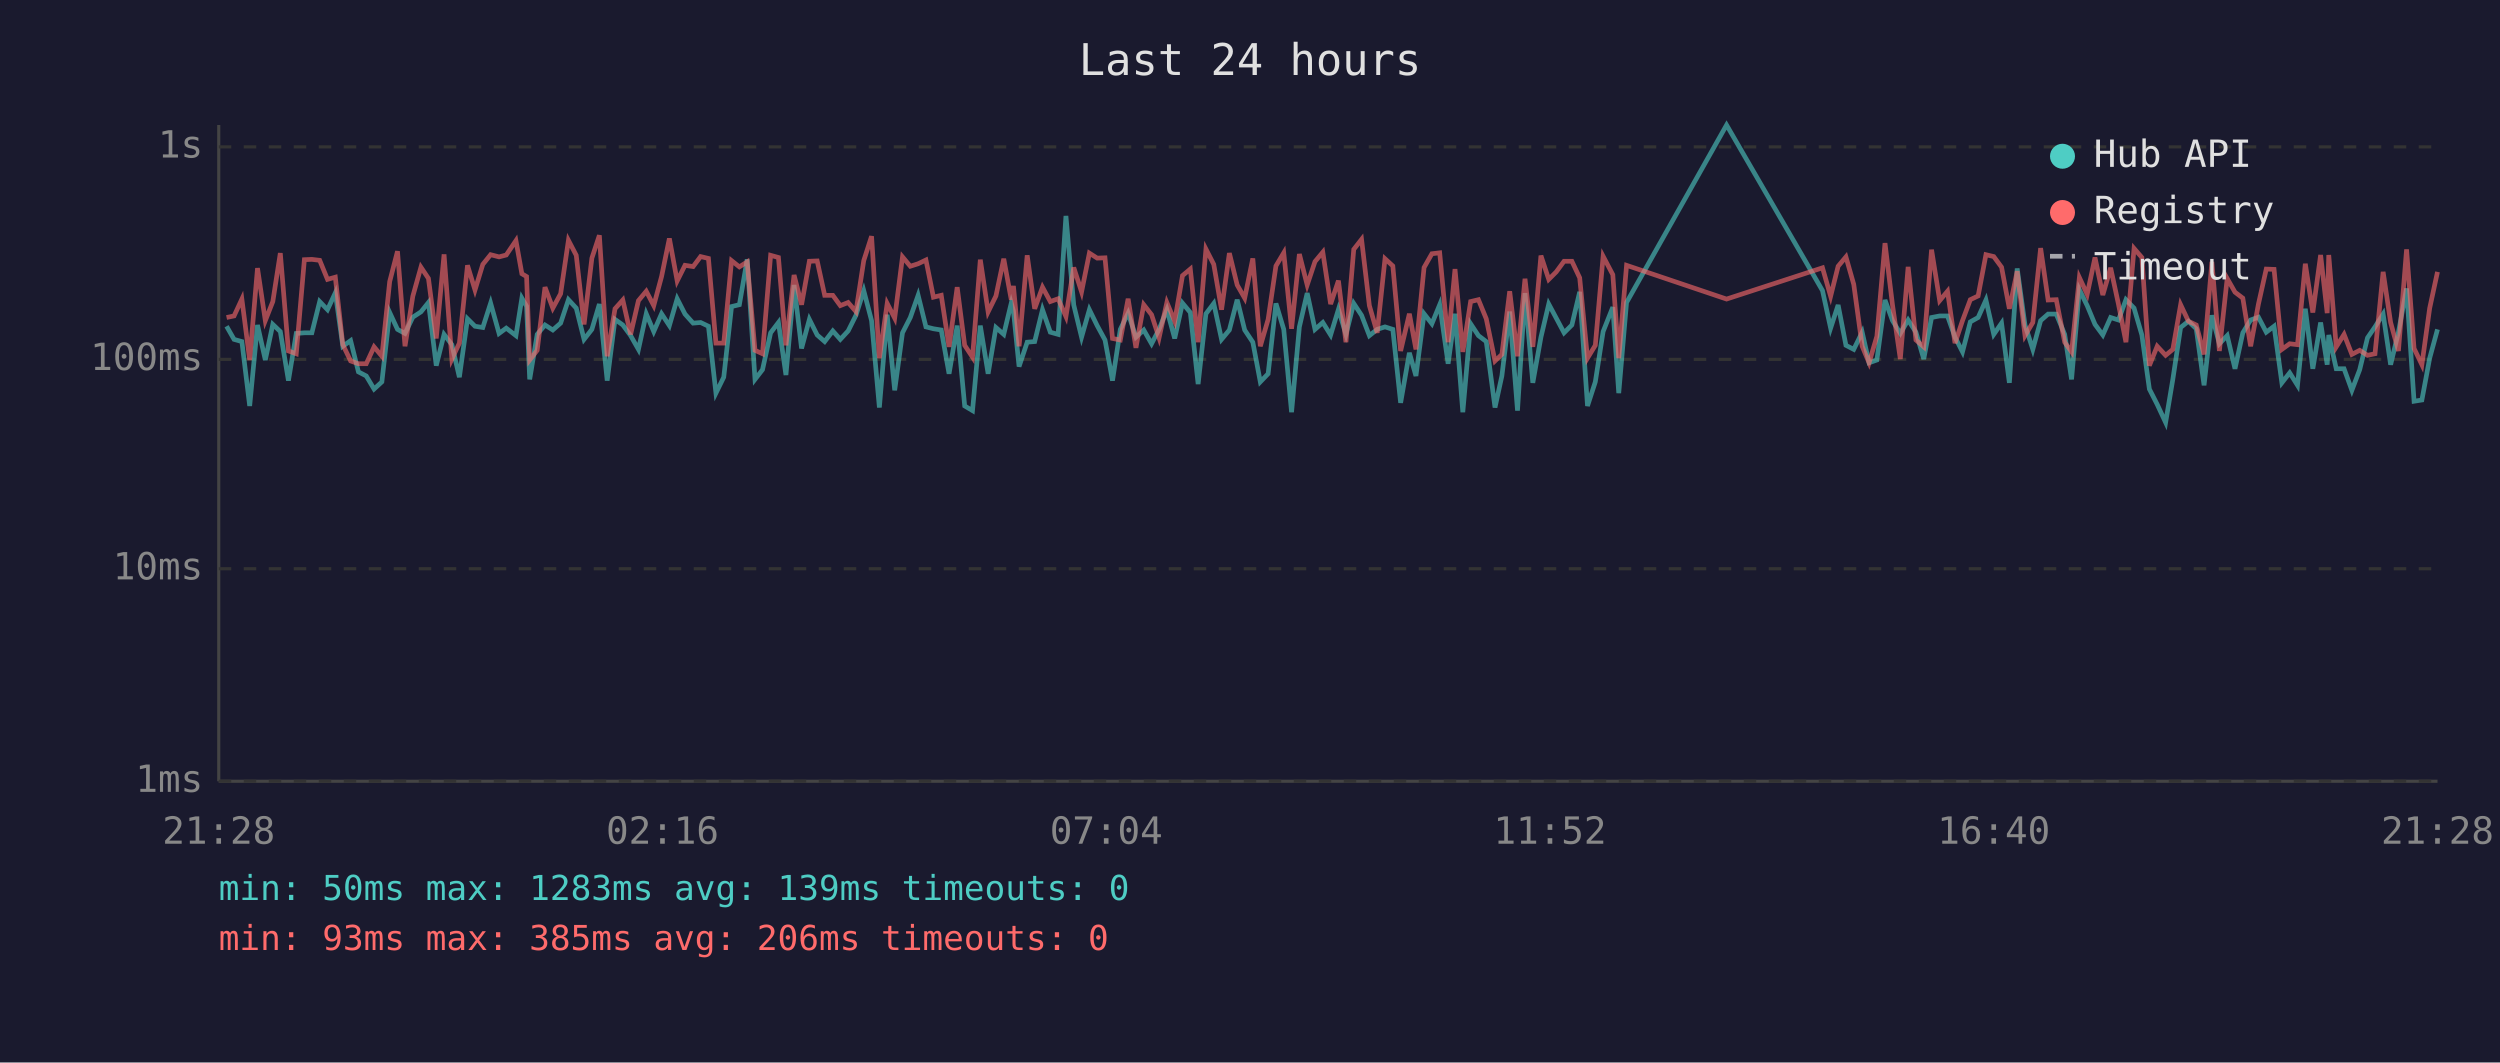
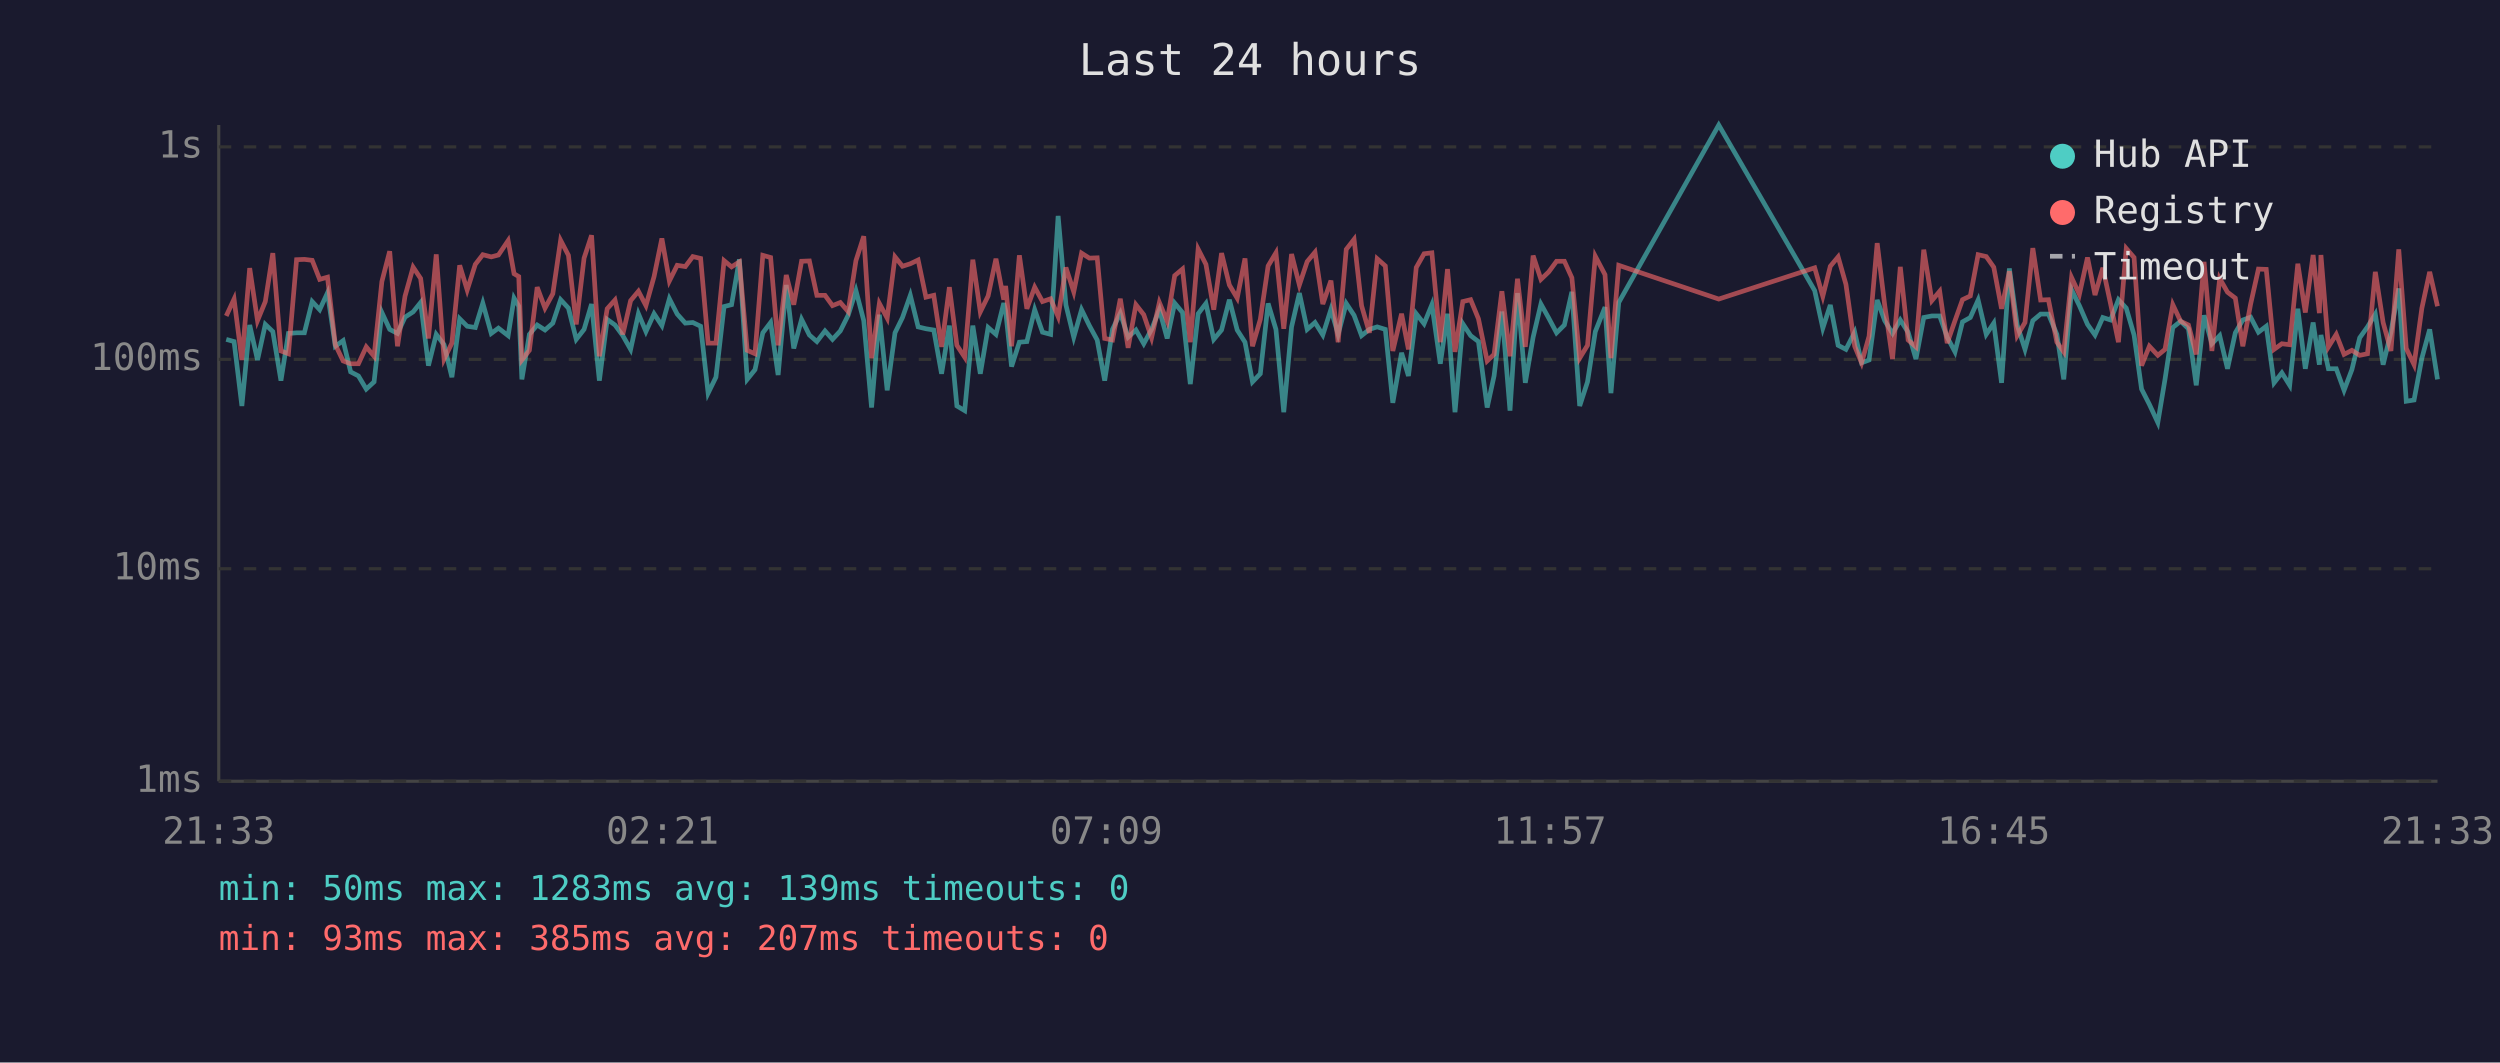
<svg xmlns="http://www.w3.org/2000/svg" viewBox="0 0 800 340" font-family="monospace" font-size="12">
  <rect width="800" height="340" fill="#1a1a2e" />
  <text x="400" y="24" fill="#e0e0e0" font-size="14" text-anchor="middle">Last 24 hours</text>
  <line x1="70" y1="40" x2="70" y2="250" stroke="#444" stroke-width="1" />
  <line x1="70" y1="250" x2="780" y2="250" stroke="#444" stroke-width="1" />
  <line x1="70" y1="250" x2="780" y2="250" stroke="#333" stroke-width="1" stroke-dasharray="4" />
  <text x="65" y="250" fill="#888" text-anchor="end" dominant-baseline="middle">1ms</text>
  <line x1="70" y1="182" x2="780" y2="182" stroke="#333" stroke-width="1" stroke-dasharray="4" />
  <text x="65" y="182" fill="#888" text-anchor="end" dominant-baseline="middle">10ms</text>
  <line x1="70" y1="115" x2="780" y2="115" stroke="#333" stroke-width="1" stroke-dasharray="4" />
  <text x="65" y="115" fill="#888" text-anchor="end" dominant-baseline="middle">100ms</text>
  <line x1="70" y1="47" x2="780" y2="47" stroke="#333" stroke-width="1" stroke-dasharray="4" />
  <text x="65" y="47" fill="#888" text-anchor="end" dominant-baseline="middle">1s</text>
-   <text x="70" y="270" fill="#888" text-anchor="middle">21:28</text>
-   <text x="212" y="270" fill="#888" text-anchor="middle">02:16</text>
-   <text x="354" y="270" fill="#888" text-anchor="middle">07:04</text>
-   <text x="496" y="270" fill="#888" text-anchor="middle">11:52</text>
-   <text x="638" y="270" fill="#888" text-anchor="middle">16:40</text>
-   <text x="780" y="270" fill="#888" text-anchor="middle">21:28</text>
-   <polyline points="72.5,104.4 74.9,108.6 77.4,109.3 79.9,129.9 82.4,104.0 84.9,115.2 87.3,103.8 89.7,106.1 92.3,121.8 94.8,106.7 97.4,106.5 99.8,106.5 102.3,96.5 104.8,99.1 107.3,93.7 109.7,110.8 112.2,109.0 114.7,119.0 117.2,120.3 119.7,124.5 122.2,122.2 124.7,100.0 127.2,105.4 129.6,106.7 132.1,101.5 134.7,99.8 137.1,96.8 139.6,117.0 142.1,107.0 144.6,110.3 147.0,120.7 149.6,102.0 152.0,104.4 154.5,104.8 157.0,97.0 159.7,106.7 162.0,105.0 165.1,107.4 167.0,95.4 168.5,98.0 169.5,121.4 171.9,107.0 174.4,104.0 176.9,105.6 179.4,103.4 181.9,95.9 184.4,98.6 186.9,108.6 189.4,105.4 191.8,97.3 194.3,121.8 196.8,102.2 199.3,104.0 201.8,107.4 204.3,111.8 206.8,100.4 209.2,106.1 211.7,100.4 214.2,104.2 216.7,95.6 219.2,100.5 221.8,103.4 224.2,103.2 226.7,104.4 229.1,125.8 231.6,120.7 234.1,98.1 236.6,97.5 239.1,83.0 241.6,121.4 244.0,118.3 246.6,106.5 249.1,103.2 251.5,120.0 254.1,91.2 256.5,111.5 259.0,102.2 261.5,107.2 263.9,109.3 266.5,105.9 268.9,108.6 271.4,105.9 273.9,100.9 276.4,93.0 278.9,102.6 281.4,130.4 283.9,100.7 286.3,124.9 288.8,106.5 291.3,101.6 293.8,94.5 296.3,104.6 298.7,105.2 301.2,105.6 303.7,119.6 306.3,104.2 308.7,129.9 311.2,131.4 313.7,104.2 316.2,119.6 318.7,104.8 321.2,107.0 323.6,97.0 324.3,99.5 326.1,117.3 328.7,109.5 331.1,109.3 333.6,99.1 336.1,106.3 338.6,107.0 341.1,69.1 343.6,97.6 346.1,107.9 348.6,99.1 351.1,104.2 353.6,108.8 356.0,121.8 358.5,105.4 361.0,100.2 363.5,107.9 366.0,105.6 368.5,110.0 370.9,105.4 373.4,99.1 375.9,108.3 378.4,97.0 380.9,100.0 383.4,122.9 385.9,100.4 388.4,97.1 390.9,108.6 393.4,105.6 395.9,95.9 398.3,105.6 400.9,109.5 403.3,122.2 405.8,119.6 408.3,97.1 410.8,105.4 413.3,131.9 415.8,104.6 418.3,93.8 420.8,105.4 423.3,103.2 425.8,107.2 428.3,99.0 430.7,107.0 433.2,97.1 435.7,100.9 438.2,107.4 440.7,105.4 443.2,104.6 445.7,105.4 448.2,128.9 451.0,112.9 453.1,120.3 455.7,100.4 458.2,103.6 460.7,97.5 463.4,116.4 465.6,100.4 468.1,131.9 470.6,103.6 473.1,107.4 475.6,109.3 478.4,130.4 480.6,120.3 483.1,99.7 485.6,131.4 488.0,93.8 490.5,122.5 493.1,107.9 495.6,97.3 498.0,101.8 500.5,106.5 503.0,104.0 505.5,93.4 508.0,129.9 510.5,122.2 513.0,106.1 516.1,98.3 518.0,125.8 520.5,96.8 552.5,40.0 583.2,93.0 585.8,105.0 588.2,97.6 590.7,110.5 593.2,111.8 595.9,106.3 598.1,116.1 600.6,115.2 603.2,96.0 605.6,102.6 608.1,106.7 610.6,102.4 613.1,106.3 615.6,114.9 618.1,101.6 620.7,101.1 623.2,101.1 625.6,107.9 628.0,112.6 630.5,103.0 633.0,101.6 635.5,96.0 638.0,107.0 640.5,103.4 643.0,122.5 645.5,85.9 648.0,104.0 650.5,111.8 653.0,102.6 655.4,100.5 658.0,100.5 660.7,107.0 662.9,121.4 665.4,92.7 667.9,97.8 670.4,103.8 672.9,107.2 675.4,101.6 677.9,102.4 680.3,95.9 682.9,98.6 685.4,107.2 687.8,124.5 690.3,129.4 693.0,135.2 695.3,121.4 697.8,104.8 700.3,102.8 702.8,105.2 705.3,123.3 707.8,100.9 710.2,110.0 712.7,107.4 715.2,118.0 717.7,106.5 720.2,102.4 722.7,101.5 725.2,106.3 727.7,104.4 730.2,122.5 732.7,119.3 735.2,123.3 737.7,98.8 740.1,118.0 742.6,103.2 744.7,116.7 745.2,107.2 747.6,118.0 750.1,118.0 752.6,124.9 755.1,118.3 757.6,108.1 760.0,104.6 762.6,100.5 765.0,116.7 767.5,106.3 770.1,92.3 772.5,128.4 775.0,128.0 777.5,114.6 780.0,105.4" fill="none" stroke="#4ecdc4" stroke-width="1.5" opacity="0.6" />
-   <polyline points="72.5,101.6 74.9,101.1 77.4,95.7 79.9,115.2 82.4,85.8 84.9,102.6 87.3,96.5 89.7,81.0 92.3,112.3 94.8,113.2 97.4,83.1 99.8,83.0 102.3,83.3 104.8,89.4 107.3,88.7 109.7,110.3 112.2,115.5 114.7,116.4 117.2,116.4 119.7,111.0 122.2,114.0 124.7,90.1 127.2,80.4 129.6,110.8 132.1,94.8 134.7,85.5 137.1,89.1 139.6,108.3 142.1,81.4 144.6,114.9 147.0,109.8 149.6,84.9 152.0,92.8 154.5,84.6 157.0,81.5 159.7,82.2 162.0,81.6 165.1,77.0 167.0,87.6 168.5,88.5 169.5,115.2 171.9,112.1 174.4,91.9 176.9,98.6 179.4,94.0 181.9,76.9 184.4,81.7 186.9,103.8 189.4,82.6 191.8,75.3 194.3,114.0 196.8,98.8 199.3,96.0 201.8,107.0 204.3,96.2 206.8,93.2 209.2,97.8 211.7,88.5 214.2,76.3 216.7,89.9 219.2,84.9 221.8,85.3 224.2,82.1 226.7,82.7 229.1,109.8 231.6,109.8 234.1,83.4 236.6,85.4 239.1,83.8 241.6,112.1 244.0,113.2 246.6,81.7 249.1,82.4 251.5,110.5 254.1,88.0 256.5,97.5 259.0,83.6 261.5,83.5 263.9,94.5 266.5,94.5 268.9,97.8 271.4,96.8 273.9,99.7 276.4,83.4 278.9,75.6 281.4,114.6 283.9,97.1 286.3,101.8 288.8,82.2 291.3,85.2 293.8,84.4 296.3,83.2 298.7,95.1 301.2,94.5 303.7,111.0 306.3,91.9 308.7,110.5 311.2,114.3 313.7,83.1 316.2,99.8 318.7,94.7 321.2,82.8 323.6,95.9 324.3,91.5 326.1,110.8 328.7,81.7 331.1,98.8 333.6,91.9 336.1,96.5 338.6,95.6 341.1,101.3 343.6,85.6 346.1,93.4 348.6,81.0 351.1,82.6 353.6,82.5 356.0,108.3 358.5,108.8 361.0,95.6 363.5,111.3 366.0,97.5 368.5,100.7 370.9,108.1 373.4,96.8 375.9,102.8 378.4,88.2 380.9,86.1 383.4,109.5 385.9,79.7 388.4,84.6 390.9,99.1 393.4,81.0 395.9,91.2 398.3,95.4 400.9,82.7 403.3,110.8 405.8,102.2 408.3,85.1 410.8,80.9 413.3,105.2 415.8,81.3 418.3,91.2 420.8,83.7 423.3,80.7 425.8,97.3 428.3,89.8 430.7,109.5 433.2,79.8 435.7,76.6 438.2,97.8 440.7,106.5 443.2,82.8 445.7,85.1 448.2,112.3 451.0,100.4 453.1,111.8 455.7,85.6 458.2,81.2 460.7,80.9 463.4,109.5 465.6,86.1 468.1,112.6 470.6,96.5 473.1,95.9 475.6,102.0 478.4,115.5 480.6,113.4 483.1,93.2 485.6,114.0 488.0,89.2 490.5,111.0 493.1,81.8 495.6,89.4 498.0,87.0 500.5,83.6 503.0,83.6 505.5,88.9 508.0,114.6 510.5,110.5 513.0,82.0 516.1,87.9 518.0,114.6 520.5,84.9 552.5,95.7 583.2,85.7 585.8,94.8 588.2,85.2 590.7,82.2 593.2,91.0 595.9,110.8 598.1,116.1 600.6,107.6 603.2,77.8 605.6,97.6 608.1,114.9 610.6,85.4 613.1,108.8 615.6,111.0 618.1,79.9 620.7,96.2 623.2,93.2 625.6,109.8 628.0,102.6 630.5,95.9 633.0,94.7 635.5,81.5 638.0,82.1 640.5,85.5 643.0,98.8 645.5,86.8 648.0,107.4 650.5,103.2 653.0,79.4 655.4,96.0 658.0,95.9 660.7,109.5 662.9,112.6 665.4,88.8 667.9,94.2 670.4,82.4 672.9,94.4 675.4,85.7 677.9,97.3 680.3,109.5 682.9,79.5 685.4,82.4 687.8,117.0 690.3,110.8 693.0,113.7 695.3,111.8 697.8,97.5 700.3,102.8 702.8,104.0 705.3,113.4 707.8,83.8 710.2,112.3 712.7,89.1 715.2,93.5 717.7,95.4 720.2,110.8 722.7,97.3 725.2,86.1 727.7,86.2 730.2,111.8 732.7,110.0 735.2,110.3 737.7,84.4 740.1,100.0 742.6,81.6 744.7,100.2 745.2,81.6 747.6,111.0 750.1,107.0 752.6,113.4 755.1,112.1 757.6,113.7 760.0,113.2 762.6,87.0 765.0,103.2 767.5,112.3 770.1,79.8 772.5,111.5 775.0,116.7 777.5,98.6 780.0,87.0" fill="none" stroke="#ff6b6b" stroke-width="1.5" opacity="0.6" />
+   <text x="70" y="270" fill="#888" text-anchor="middle">21:33</text>
+   <text x="212" y="270" fill="#888" text-anchor="middle">02:21</text>
+   <text x="354" y="270" fill="#888" text-anchor="middle">07:09</text>
+   <text x="496" y="270" fill="#888" text-anchor="middle">11:57</text>
+   <text x="638" y="270" fill="#888" text-anchor="middle">16:45</text>
+   <text x="780" y="270" fill="#888" text-anchor="middle">21:33</text>
+   <polyline points="72.4,108.6 74.9,109.3 77.4,129.9 79.9,104.0 82.4,115.2 84.9,103.8 87.3,106.1 89.9,121.8 92.3,106.7 94.9,106.5 97.4,106.5 99.9,96.5 102.3,99.1 104.8,93.7 107.3,110.8 109.8,109.0 112.2,119.0 114.7,120.3 117.2,124.5 119.7,122.2 122.2,100.0 124.7,105.4 127.2,106.7 129.6,101.5 132.2,99.8 134.6,96.8 137.1,117.0 139.6,107.0 142.1,110.3 144.6,120.7 147.1,102.0 149.5,104.4 152.1,104.8 154.5,97.0 157.2,106.7 159.5,105.0 162.6,107.4 164.5,95.4 166.0,98.0 167.0,121.4 169.4,107.0 171.9,104.0 174.4,105.6 176.9,103.4 179.4,95.9 181.9,98.6 184.4,108.6 186.9,105.4 189.3,97.3 191.8,121.8 194.3,102.2 196.8,104.0 199.3,107.4 201.8,111.8 204.3,100.4 206.7,106.1 209.3,100.4 211.8,104.2 214.2,95.6 216.7,100.5 219.3,103.4 221.7,103.2 224.2,104.4 226.6,125.8 229.1,120.7 231.7,98.1 234.1,97.5 236.6,83.0 239.1,121.4 241.6,118.3 244.1,106.5 246.6,103.2 249.0,120.0 251.6,91.2 254.0,111.5 256.5,102.2 259.0,107.2 261.4,109.3 264.0,105.9 266.4,108.6 268.9,105.9 271.4,100.9 273.9,93.0 276.4,102.6 278.9,130.4 281.4,100.7 283.9,124.9 286.4,106.5 288.8,101.6 291.3,94.5 293.8,104.6 296.3,105.2 298.8,105.6 301.3,119.6 303.8,104.2 306.2,129.9 308.7,131.4 311.3,104.2 313.7,119.6 316.2,104.8 318.7,107.0 321.2,97.0 321.8,99.5 323.7,117.3 326.2,109.5 328.6,109.3 331.1,99.1 333.6,106.3 336.2,107.0 338.6,69.1 341.1,97.6 343.6,107.9 346.1,99.1 348.6,104.2 351.1,108.8 353.5,121.8 356.0,105.4 358.5,100.2 361.0,107.9 363.5,105.6 366.0,110.0 368.5,105.4 371.0,99.1 373.5,108.3 375.9,97.0 378.4,100.0 380.9,122.9 383.4,100.4 385.9,97.1 388.4,108.6 390.9,105.6 393.4,95.9 395.9,105.6 398.4,109.5 400.8,122.2 403.3,119.6 405.8,97.1 408.3,105.4 410.8,131.9 413.3,104.6 415.8,93.8 418.3,105.4 420.8,103.2 423.3,107.2 425.9,99.0 428.2,107.0 430.8,97.1 433.3,100.9 435.7,107.4 438.2,105.4 440.7,104.6 443.3,105.4 445.7,128.9 448.5,112.9 450.7,120.3 453.2,100.4 455.7,103.6 458.2,97.5 460.9,116.4 463.2,100.4 465.6,131.9 468.1,103.6 470.6,107.4 473.1,109.3 475.9,130.4 478.1,120.3 480.6,99.7 483.2,131.4 485.6,93.8 488.1,122.5 490.6,107.9 493.1,97.3 495.6,101.8 498.1,106.5 500.6,104.0 503.0,93.4 505.5,129.9 508.0,122.2 510.5,106.1 513.6,98.3 515.5,125.8 518.0,96.8 550.0,40.0 580.7,93.0 583.3,105.0 585.7,97.6 588.2,110.5 590.7,111.8 593.5,106.3 595.7,116.1 598.1,115.2 600.7,96.0 603.1,102.6 605.6,106.7 608.1,102.4 610.6,106.3 613.1,114.9 615.6,101.6 618.2,101.1 620.7,101.1 623.1,107.9 625.6,112.6 628.0,103.0 630.5,101.6 633.0,96.0 635.6,107.0 638.0,103.4 640.5,122.5 643.0,85.9 645.5,104.0 648.0,111.8 650.5,102.6 653.0,100.5 655.5,100.5 658.2,107.0 660.4,121.4 662.9,92.7 665.4,97.8 668.0,103.8 670.4,107.2 672.9,101.6 675.4,102.4 677.9,95.9 680.4,98.6 682.9,107.2 685.3,124.5 687.8,129.4 690.5,135.2 692.8,121.4 695.3,104.8 697.8,102.8 700.3,105.2 702.8,123.3 705.3,100.9 707.8,110.0 710.3,107.4 712.8,118.0 715.3,106.5 717.7,102.4 720.2,101.5 722.7,106.3 725.2,104.4 727.7,122.5 730.2,119.3 732.7,123.3 735.3,98.8 737.7,118.0 740.2,103.2 742.2,116.7 742.7,107.2 745.1,118.0 747.6,118.0 750.1,124.9 752.6,118.3 755.1,108.1 757.6,104.6 760.1,100.5 762.6,116.7 765.1,106.3 767.6,92.3 770.0,128.4 772.5,128.0 775.0,114.6 777.5,105.4 780.0,121.4" fill="none" stroke="#4ecdc4" stroke-width="1.5" opacity="0.6" />
+   <polyline points="72.4,101.1 74.9,95.7 77.4,115.2 79.9,85.8 82.4,102.6 84.9,96.5 87.3,81.0 89.9,112.3 92.3,113.2 94.9,83.1 97.4,83.0 99.9,83.3 102.3,89.4 104.8,88.7 107.3,110.3 109.8,115.5 112.2,116.4 114.7,116.4 117.2,111.0 119.7,114.0 122.2,90.1 124.7,80.4 127.2,110.8 129.6,94.8 132.2,85.5 134.6,89.1 137.1,108.3 139.6,81.4 142.1,114.9 144.6,109.8 147.1,84.9 149.5,92.8 152.1,84.6 154.5,81.5 157.2,82.2 159.5,81.6 162.6,77.0 164.5,87.6 166.0,88.5 167.0,115.2 169.4,112.1 171.9,91.9 174.4,98.6 176.9,94.0 179.4,76.9 181.9,81.7 184.4,103.8 186.9,82.6 189.3,75.3 191.8,114.0 194.3,98.8 196.8,96.0 199.3,107.0 201.8,96.2 204.3,93.2 206.7,97.8 209.3,88.5 211.8,76.3 214.2,89.9 216.7,84.9 219.3,85.3 221.7,82.1 224.2,82.7 226.6,109.8 229.1,109.8 231.7,83.4 234.1,85.4 236.6,83.8 239.1,112.1 241.6,113.2 244.1,81.7 246.6,82.4 249.0,110.5 251.6,88.0 254.0,97.5 256.5,83.6 259.0,83.5 261.4,94.5 264.0,94.5 266.4,97.8 268.9,96.8 271.4,99.7 273.9,83.4 276.4,75.6 278.9,114.6 281.4,97.1 283.9,101.8 286.4,82.2 288.8,85.2 291.3,84.4 293.8,83.2 296.3,95.1 298.8,94.5 301.3,111.0 303.8,91.9 306.2,110.5 308.7,114.3 311.3,83.1 313.7,99.8 316.2,94.7 318.7,82.8 321.2,95.9 321.8,91.5 323.7,110.8 326.2,81.7 328.6,98.8 331.1,91.9 333.6,96.5 336.2,95.6 338.6,101.3 341.1,85.6 343.6,93.4 346.1,81.0 348.6,82.6 351.1,82.5 353.5,108.3 356.0,108.8 358.5,95.6 361.0,111.3 363.5,97.5 366.0,100.7 368.5,108.1 371.0,96.8 373.5,102.8 375.9,88.2 378.4,86.1 380.9,109.5 383.4,79.7 385.9,84.6 388.4,99.1 390.9,81.0 393.4,91.2 395.9,95.4 398.4,82.7 400.8,110.8 403.3,102.2 405.8,85.1 408.3,80.9 410.8,105.2 413.3,81.3 415.8,91.2 418.3,83.7 420.8,80.7 423.3,97.3 425.9,89.8 428.2,109.5 430.8,79.8 433.3,76.6 435.7,97.8 438.2,106.5 440.7,82.8 443.3,85.1 445.7,112.3 448.5,100.4 450.7,111.8 453.2,85.6 455.7,81.2 458.2,80.9 460.9,109.5 463.2,86.1 465.6,112.6 468.1,96.5 470.6,95.9 473.1,102.0 475.9,115.5 478.1,113.4 480.6,93.2 483.2,114.0 485.6,89.2 488.1,111.0 490.6,81.8 493.1,89.4 495.6,87.0 498.1,83.6 500.6,83.6 503.0,88.9 505.5,114.6 508.0,110.5 510.5,82.0 513.6,87.9 515.5,114.6 518.0,84.9 550.0,95.7 580.7,85.7 583.3,94.8 585.7,85.2 588.2,82.2 590.7,91.0 593.5,110.8 595.7,116.1 598.1,107.6 600.7,77.8 603.1,97.6 605.6,114.9 608.1,85.4 610.6,108.8 613.1,111.0 615.6,79.9 618.2,96.2 620.7,93.2 623.1,109.8 625.6,102.6 628.0,95.9 630.5,94.7 633.0,81.5 635.6,82.1 638.0,85.5 640.5,98.8 643.0,86.8 645.5,107.4 648.0,103.2 650.5,79.4 653.0,96.0 655.5,95.9 658.2,109.5 660.4,112.6 662.9,88.8 665.4,94.2 668.0,82.4 670.4,94.4 672.9,85.7 675.4,97.3 677.9,109.5 680.4,79.5 682.9,82.4 685.3,117.0 687.8,110.8 690.5,113.7 692.8,111.8 695.3,97.5 697.8,102.8 700.3,104.0 702.8,113.4 705.3,83.8 707.8,112.3 710.3,89.1 712.8,93.5 715.3,95.4 717.7,110.8 720.2,97.3 722.7,86.1 725.2,86.2 727.7,111.8 730.2,110.0 732.7,110.3 735.3,84.4 737.7,100.0 740.2,81.6 742.2,100.2 742.7,81.6 745.1,111.0 747.6,107.0 750.1,113.4 752.6,112.1 755.1,113.7 757.6,113.2 760.1,87.0 762.6,103.2 765.1,112.3 767.6,79.8 770.0,111.5 772.5,116.7 775.0,98.6 777.5,87.0 780.0,98.0" fill="none" stroke="#ff6b6b" stroke-width="1.5" opacity="0.6" />
  <circle cx="660" cy="50" r="4" fill="#4ecdc4" />
  <text x="670" y="50" fill="#e0e0e0" dominant-baseline="middle">Hub API</text>
  <circle cx="660" cy="68" r="4" fill="#ff6b6b" />
  <text x="670" y="68" fill="#e0e0e0" dominant-baseline="middle">Registry</text>
  <line x1="656" y1="82" x2="664" y2="82" stroke="#e0e0e0" stroke-width="1.5" stroke-dasharray="4,3" opacity="0.7" />
  <text x="670" y="86" fill="#e0e0e0" dominant-baseline="middle">Timeout</text>
  <text x="70" y="288" fill="#4ecdc4" font-size="11">min: 50ms  max: 1283ms  avg: 139ms  timeouts: 0</text>
-   <text x="70" y="304" fill="#ff6b6b" font-size="11">min: 93ms  max: 385ms  avg: 206ms  timeouts: 0</text>
+   <text x="70" y="304" fill="#ff6b6b" font-size="11">min: 93ms  max: 385ms  avg: 207ms  timeouts: 0</text>
</svg>
